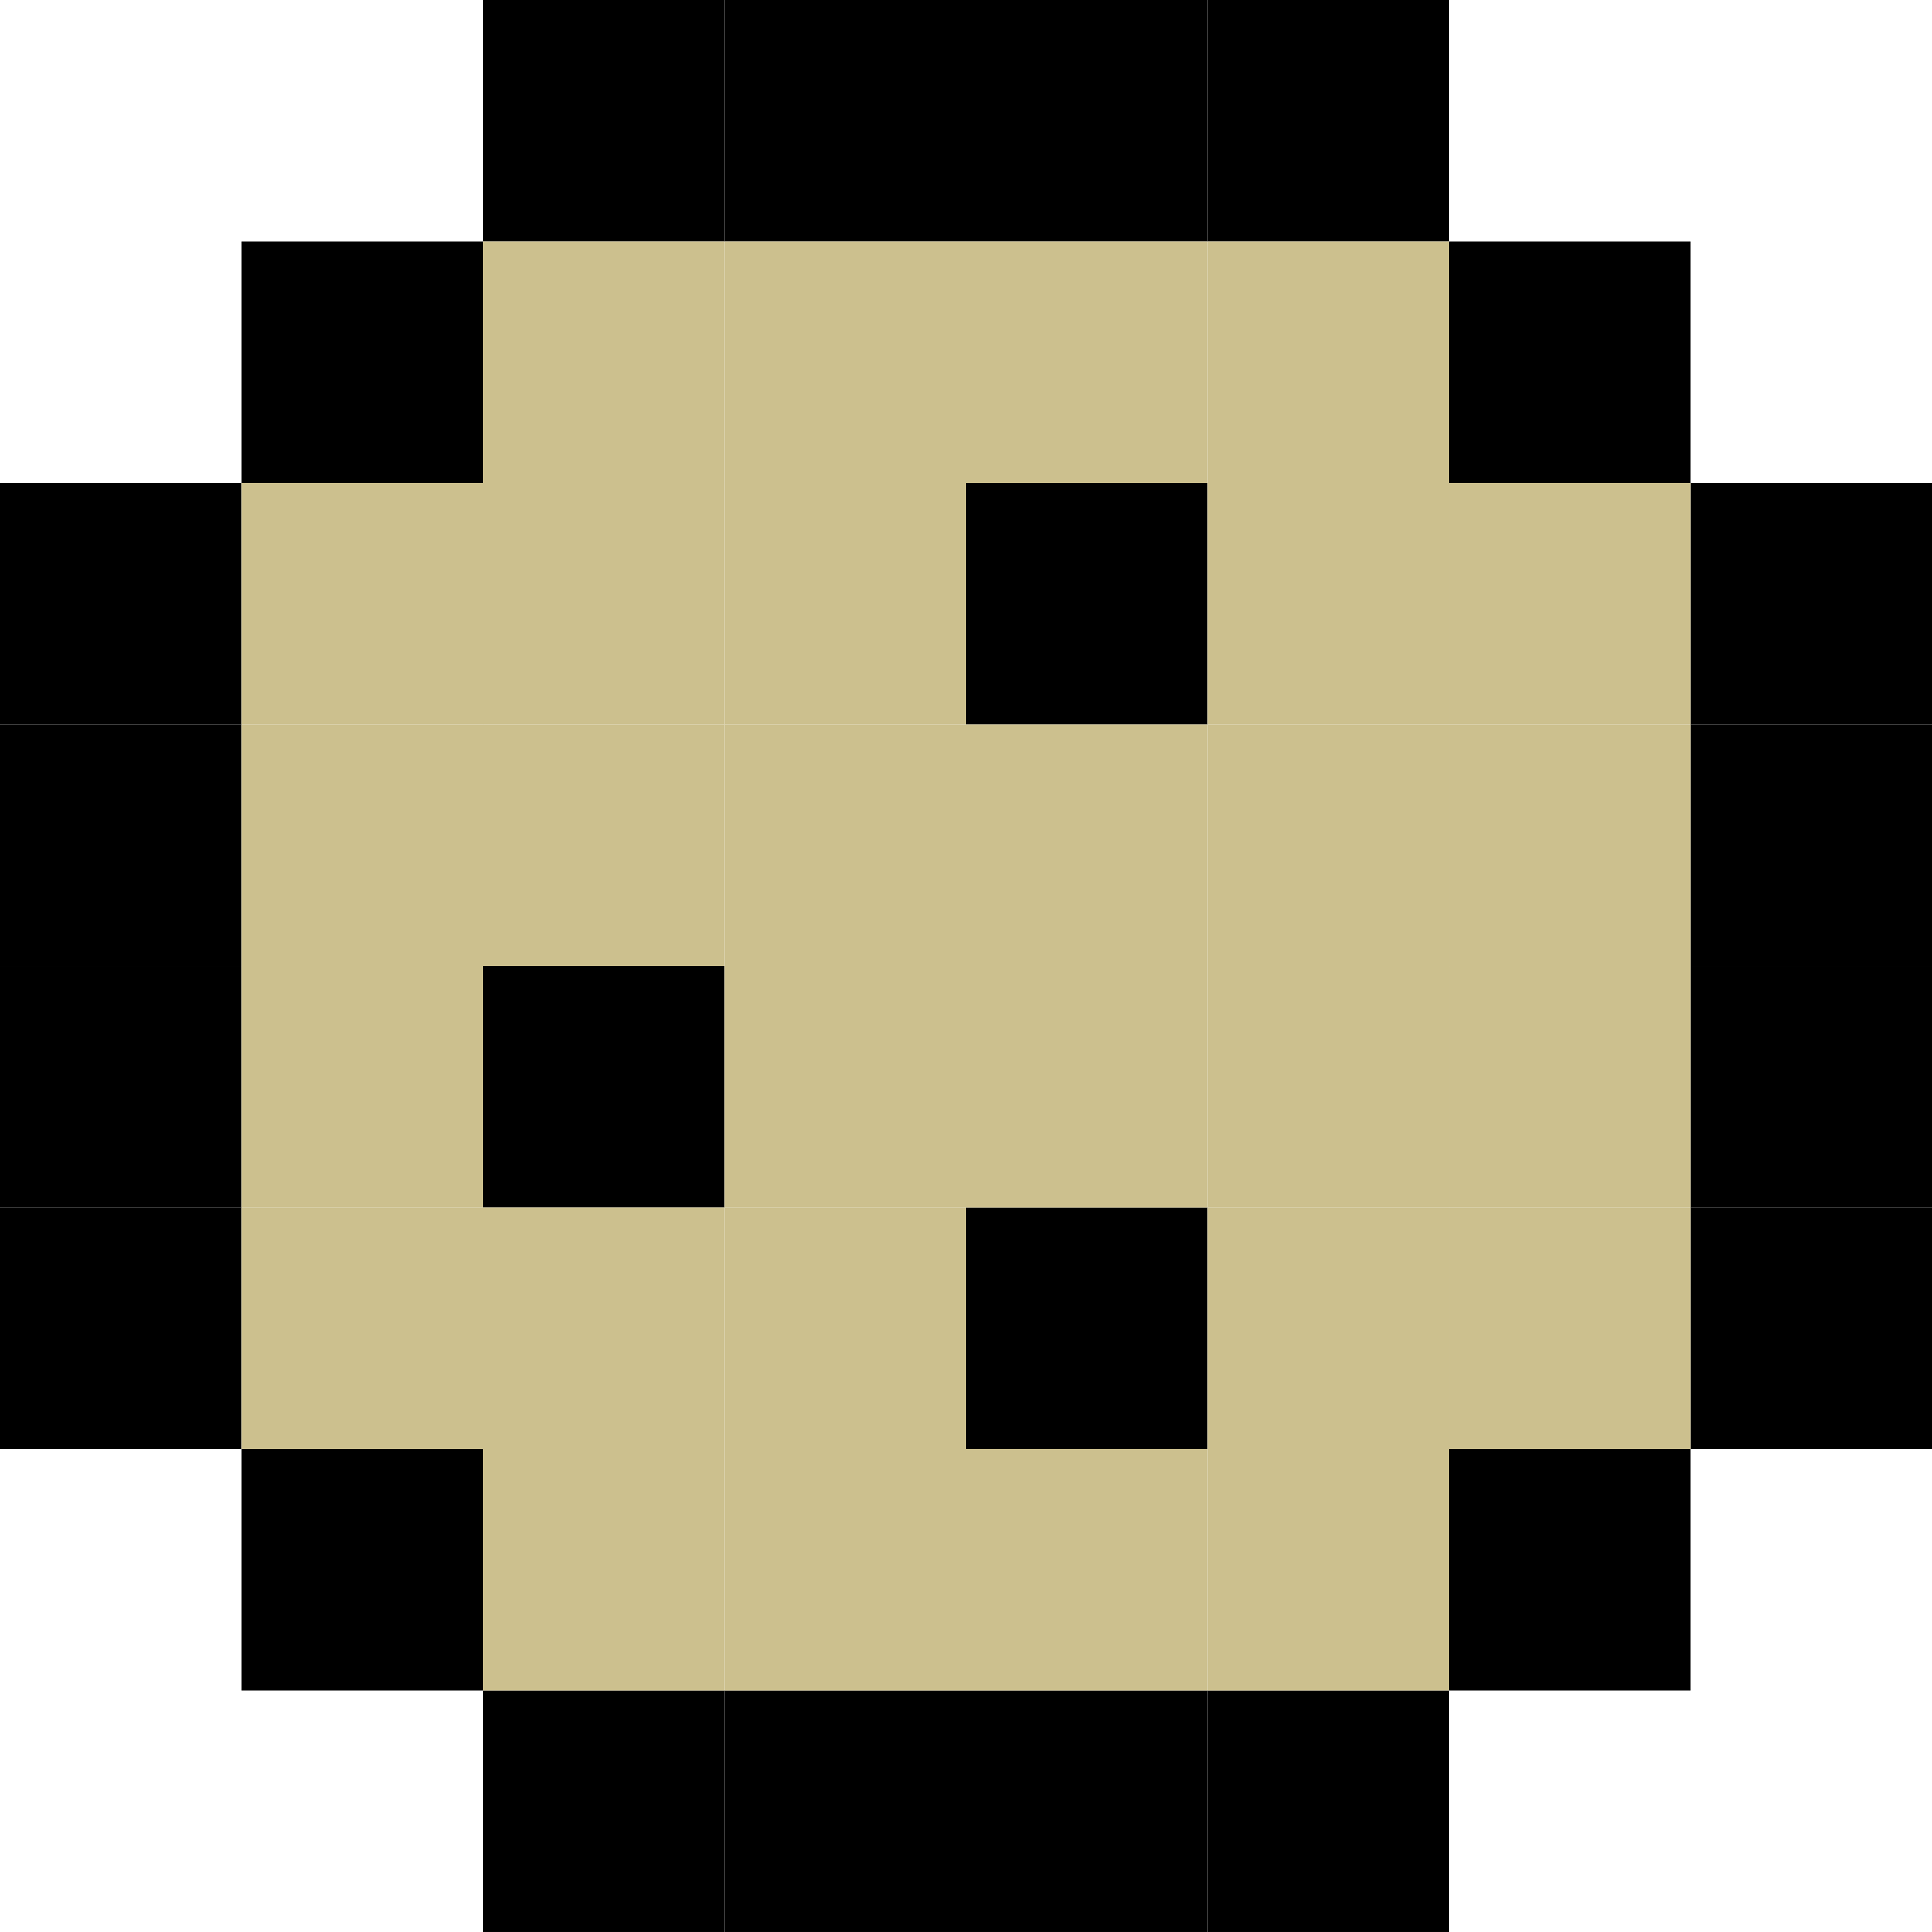
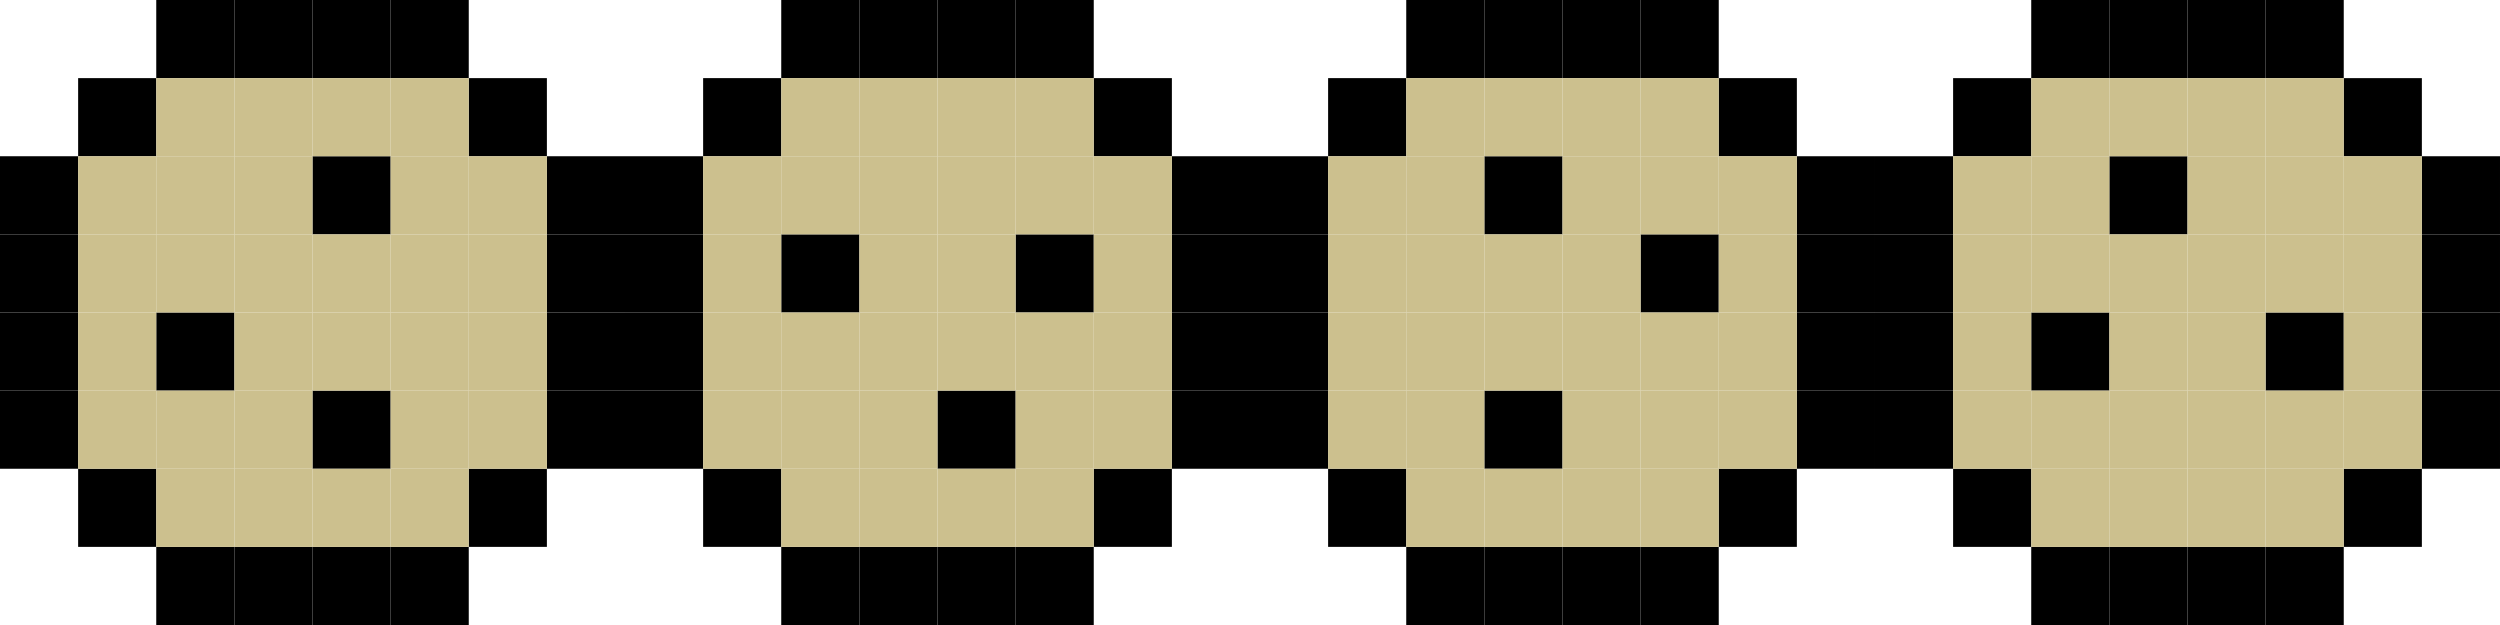
- <svg xmlns="http://www.w3.org/2000/svg" width="200" height="200" viewBox="0 0 52.917 52.917" version="1.1" id="svg8">
+ <svg xmlns="http://www.w3.org/2000/svg" width="800" height="200" viewBox="0 0 211.667 52.917" version="1.1" id="svg8">
  <defs id="defs2" />
  <g id="layer1" transform="translate(0,-244.0833)">
-     <path style="stroke-width:0.265;fill:#000000;fill-opacity:1" d="m 39.688,250.698 h 6.615 v 6.615 H 39.688 Z" id="rect3682" />
-     <path style="stroke-width:0.265;fill:#000000;fill-opacity:1" d="m 33.073,244.083 h 6.615 v 6.615 h -6.615 z" id="rect3682-7" />
-     <path style="stroke-width:0.265;fill:#000000;fill-opacity:1" d="m 26.458,244.083 h 6.615 v 6.615 h -6.615 z" id="rect3682-5" />
-     <path style="stroke-width:0.265;fill:#000000;fill-opacity:1" d="m 19.844,244.083 h 6.615 v 6.615 H 19.844 Z" id="rect3682-9" />
-     <path style="stroke-width:0.265;fill:#000000;fill-opacity:1" d="m 13.229,244.083 h 6.615 v 6.615 h -6.615 z" id="rect3682-77" />
-     <path style="stroke-width:0.265;fill:#000000;fill-opacity:1" d="m 6.615,250.698 h 6.615 v 6.615 H 6.615 Z" id="rect3682-2" />
-     <path style="stroke-width:0.265;fill:#000000;fill-opacity:1" d="M -3.9999992e-7,257.312 H 6.615 v 6.615 H -3.9999992e-7 Z" id="rect3682-3" />
-     <path style="stroke-width:0.265;fill:#000000;fill-opacity:1" d="M -4.0000006e-7,263.927 H 6.615 v 6.615 H -4.0000006e-7 Z" id="rect3682-8" />
-     <path style="stroke-width:0.265;fill:#000000;fill-opacity:1" d="M -3.9999958e-7,270.542 H 6.615 v 6.615 H -3.9999958e-7 Z" id="rect3682-1" />
-     <path style="stroke-width:0.265;fill:#000000;fill-opacity:1" d="M -4.0000006e-7,277.156 H 6.615 v 6.615 H -4.0000006e-7 Z" id="rect3682-4" />
-     <path style="stroke-width:0.265;fill:#000000;fill-opacity:1" d="m 6.615,283.771 h 6.615 v 6.615 H 6.615 Z" id="rect3682-93" />
-     <path style="stroke-width:0.265;fill:#000000;fill-opacity:1" d="m 13.229,290.385 h 6.615 v 6.615 h -6.615 z" id="rect3682-17" />
-     <path style="stroke-width:0.265;fill:#000000;fill-opacity:1" d="m 19.844,290.385 h 6.615 v 6.615 H 19.844 Z" id="rect3682-83" />
-     <path style="stroke-width:0.265;fill:#000000;fill-opacity:1" d="m 26.458,290.385 h 6.615 v 6.615 h -6.615 z" id="rect3682-52" />
-     <path style="stroke-width:0.265;fill:#000000;fill-opacity:1" d="m 33.073,290.385 h 6.615 v 6.615 h -6.615 z" id="rect3682-50" />
-     <path style="stroke-width:0.265;fill:#000000;fill-opacity:1" d="m 39.688,283.771 h 6.615 v 6.615 H 39.688 Z" id="rect3682-89" />
-     <path style="stroke-width:0.265;fill:#000000;fill-opacity:1" d="m 46.302,277.156 h 6.615 v 6.615 h -6.615 z" id="rect3682-84" />
-     <path style="stroke-width:0.265;fill:#000000;fill-opacity:1" d="m 46.302,270.542 h 6.615 v 6.615 h -6.615 z" id="rect3682-79" />
-     <path style="stroke-width:0.265;fill:#000000;fill-opacity:1" d="m 46.302,263.927 h 6.615 v 6.615 h -6.615 z" id="rect3682-88" />
-     <path style="stroke-width:0.265;fill:#000000;fill-opacity:1" d="m 46.302,257.312 h 6.615 v 6.615 h -6.615 z" id="rect3682-170" />
-     <path style="stroke-width:0.265;fill:#000000;fill-opacity:1" d="m 26.458,257.312 h 6.615 v 6.615 h -6.615 z" id="rect3682-47" />
-     <path style="stroke-width:0.265;fill:#000000;fill-opacity:1" d="m 13.229,270.542 h 6.615 v 6.615 h -6.615 z" id="rect3682-45" />
-     <path style="stroke-width:0.265;fill:#000000;fill-opacity:1" d="m 26.458,277.156 h 6.615 v 6.615 h -6.615 z" id="rect3682-15" />
-     <path style="stroke-width:0.265;fill:#ccc08e;fill-opacity:1" d="m 26.458,270.542 h 6.615 v 6.615 h -6.615 z" id="rect3682-32" />
-     <path style="fill:#ccc08e;fill-opacity:1;stroke-width:0.265" d="M 33.073,270.542 H 39.688 v 6.615 h -6.615 z" id="rect3682-32-8" />
-     <path style="fill:#ccc08e;fill-opacity:1;stroke-width:0.265" d="m 39.688,270.542 h 6.615 v 6.615 H 39.688 Z" id="rect3682-32-7" />
-     <path style="fill:#ccc08e;fill-opacity:1;stroke-width:0.265" d="m 39.688,277.156 h 6.615 v 6.615 H 39.688 Z" id="rect3682-32-2" />
-     <path style="fill:#ccc08e;fill-opacity:1;stroke-width:0.265" d="M 33.073,277.156 H 39.688 v 6.615 h -6.615 z" id="rect3682-32-9" />
-     <path style="fill:#ccc08e;fill-opacity:1;stroke-width:0.265" d="M 33.073,283.771 H 39.688 v 6.615 h -6.615 z" id="rect3682-32-3" />
-     <path style="fill:#ccc08e;fill-opacity:1;stroke-width:0.265" d="m 26.458,283.771 h 6.615 v 6.615 h -6.615 z" id="rect3682-32-4" />
-     <path style="fill:#ccc08e;fill-opacity:1;stroke-width:0.265" d="m 19.844,283.771 h 6.615 v 6.615 H 19.844 Z" id="rect3682-32-97" />
-     <path style="fill:#ccc08e;fill-opacity:1;stroke-width:0.265" d="m 13.229,283.771 h 6.615 v 6.615 h -6.615 z" id="rect3682-32-0" />
-     <path style="fill:#ccc08e;fill-opacity:1;stroke-width:0.265" d="m 13.229,277.156 h 6.615 v 6.615 h -6.615 z" id="rect3682-32-6" />
-     <path style="fill:#ccc08e;fill-opacity:1;stroke-width:0.265" d="m 19.844,277.156 h 6.615 v 6.615 H 19.844 Z" id="rect3682-32-06" />
-     <path style="fill:#ccc08e;fill-opacity:1;stroke-width:0.265" d="m 6.615,277.156 h 6.615 v 6.615 H 6.615 Z" id="rect3682-32-70" />
-     <path style="fill:#ccc08e;fill-opacity:1;stroke-width:0.265" d="m 6.615,270.542 h 6.615 v 6.615 H 6.615 Z" id="rect3682-32-05" />
-     <path style="fill:#ccc08e;fill-opacity:1;stroke-width:0.265" d="m 6.615,263.927 h 6.615 v 6.615 H 6.615 Z" id="rect3682-32-1" />
-     <path style="fill:#ccc08e;fill-opacity:1;stroke-width:0.265" d="m 6.615,257.312 h 6.615 v 6.615 H 6.615 Z" id="rect3682-32-39" />
-     <path style="fill:#ccc08e;fill-opacity:1;stroke-width:0.265" d="m 13.229,250.698 h 6.615 v 6.615 h -6.615 z" id="rect3682-32-5" />
-     <path style="fill:#ccc08e;fill-opacity:1;stroke-width:0.265" d="m 13.229,257.312 h 6.615 v 6.615 h -6.615 z" id="rect3682-32-41" />
-     <path style="fill:#ccc08e;fill-opacity:1;stroke-width:0.265" d="m 13.229,263.927 h 6.615 v 6.615 h -6.615 z" id="rect3682-32-62" />
-     <path style="fill:#ccc08e;fill-opacity:1;stroke-width:0.265" d="m 19.844,270.542 h 6.615 v 6.615 H 19.844 Z" id="rect3682-32-60" />
-     <path style="fill:#ccc08e;fill-opacity:1;stroke-width:0.265" d="m 19.844,263.927 h 6.615 v 6.615 H 19.844 Z" id="rect3682-32-80" />
-     <path style="fill:#ccc08e;fill-opacity:1;stroke-width:0.265" d="m 19.844,257.312 h 6.615 v 6.615 H 19.844 Z" id="rect3682-32-979" />
-     <path style="fill:#ccc08e;fill-opacity:1;stroke-width:0.265" d="m 19.844,250.698 h 6.615 v 6.615 H 19.844 Z" id="rect3682-32-02" />
-     <path style="fill:#ccc08e;fill-opacity:1;stroke-width:0.265" d="m 26.458,250.698 h 6.615 v 6.615 h -6.615 z" id="rect3682-32-98" />
-     <path style="fill:#ccc08e;fill-opacity:1;stroke-width:0.265" d="M 33.073,250.698 H 39.688 v 6.615 h -6.615 z" id="rect3682-32-50" />
-     <path style="fill:#ccc08e;fill-opacity:1;stroke-width:0.265" d="M 33.073,257.312 H 39.688 v 6.615 h -6.615 z" id="rect3682-32-36" />
-     <path style="fill:#ccc08e;fill-opacity:1;stroke-width:0.265" d="m 26.458,263.927 h 6.615 v 6.615 h -6.615 z" id="rect3682-32-58" />
-     <path style="fill:#ccc08e;fill-opacity:1;stroke-width:0.265" d="M 33.073,263.927 H 39.688 v 6.615 h -6.615 z" id="rect3682-32-68" />
-     <path style="fill:#ccc08e;fill-opacity:1;stroke-width:0.265" d="m 39.688,263.927 h 6.615 v 6.615 H 39.688 Z" id="rect3682-32-04" />
-     <path style="fill:#ccc08e;fill-opacity:1;stroke-width:0.265" d="m 39.688,257.312 h 6.615 v 6.615 H 39.688 Z" id="rect3682-32-84" />
+     <g id="g4587">
+       <path id="rect3682" d="m 39.688,250.698 h 6.615 v 6.615 H 39.688 Z" style="fill:#000000;fill-opacity:1;stroke:none;stroke-width:0.265;stroke-opacity:1" />
+       <path id="rect3682-7" d="m 33.073,244.083 h 6.615 v 6.615 h -6.615 z" style="fill:#000000;fill-opacity:1;stroke:none;stroke-width:0.265;stroke-opacity:1" />
+       <path id="rect3682-5" d="m 26.458,244.083 h 6.615 v 6.615 h -6.615 z" style="fill:#000000;fill-opacity:1;stroke:none;stroke-width:0.265;stroke-opacity:1" />
+       <path id="rect3682-9" d="m 19.844,244.083 h 6.615 v 6.615 H 19.844 Z" style="fill:#000000;fill-opacity:1;stroke:none;stroke-width:0.265;stroke-opacity:1" />
+       <path id="rect3682-77" d="m 13.229,244.083 h 6.615 v 6.615 h -6.615 z" style="fill:#000000;fill-opacity:1;stroke:none;stroke-width:0.265;stroke-opacity:1" />
+       <path id="rect3682-2" d="m 6.615,250.698 h 6.615 v 6.615 H 6.615 Z" style="fill:#000000;fill-opacity:1;stroke:none;stroke-width:0.265;stroke-opacity:1" />
+       <path id="rect3682-3" d="M -3.9999992e-7,257.312 H 6.615 v 6.615 H -3.9999992e-7 Z" style="fill:#000000;fill-opacity:1;stroke:none;stroke-width:0.265;stroke-opacity:1" />
+       <path id="rect3682-8" d="M -4.0000006e-7,263.927 H 6.615 v 6.615 H -4.0000006e-7 Z" style="fill:#000000;fill-opacity:1;stroke:none;stroke-width:0.265;stroke-opacity:1" />
+       <path id="rect3682-1" d="M -3.9999958e-7,270.542 H 6.615 v 6.615 H -3.9999958e-7 Z" style="fill:#000000;fill-opacity:1;stroke:none;stroke-width:0.265;stroke-opacity:1" />
+       <path id="rect3682-4" d="M -4.0000006e-7,277.156 H 6.615 v 6.615 H -4.0000006e-7 Z" style="fill:#000000;fill-opacity:1;stroke:none;stroke-width:0.265;stroke-opacity:1" />
+       <path id="rect3682-93" d="m 6.615,283.771 h 6.615 v 6.615 H 6.615 Z" style="fill:#000000;fill-opacity:1;stroke:none;stroke-width:0.265;stroke-opacity:1" />
+       <path id="rect3682-17" d="m 13.229,290.385 h 6.615 v 6.615 h -6.615 z" style="fill:#000000;fill-opacity:1;stroke:none;stroke-width:0.265;stroke-opacity:1" />
+       <path id="rect3682-83" d="m 19.844,290.385 h 6.615 v 6.615 H 19.844 Z" style="fill:#000000;fill-opacity:1;stroke:none;stroke-width:0.265;stroke-opacity:1" />
+       <path id="rect3682-52" d="m 26.458,290.385 h 6.615 v 6.615 h -6.615 z" style="fill:#000000;fill-opacity:1;stroke:none;stroke-width:0.265;stroke-opacity:1" />
+       <path id="rect3682-50" d="m 33.073,290.385 h 6.615 v 6.615 h -6.615 z" style="fill:#000000;fill-opacity:1;stroke:none;stroke-width:0.265;stroke-opacity:1" />
+       <path id="rect3682-89" d="m 39.688,283.771 h 6.615 v 6.615 H 39.688 Z" style="fill:#000000;fill-opacity:1;stroke:none;stroke-width:0.265;stroke-opacity:1" />
+       <path id="rect3682-84" d="m 46.302,277.156 h 6.615 v 6.615 h -6.615 z" style="fill:#000000;fill-opacity:1;stroke:none;stroke-width:0.265;stroke-opacity:1" />
+       <path id="rect3682-79" d="m 46.302,270.542 h 6.615 v 6.615 h -6.615 z" style="fill:#000000;fill-opacity:1;stroke:none;stroke-width:0.265;stroke-opacity:1" />
+       <path id="rect3682-88" d="m 46.302,263.927 h 6.615 v 6.615 h -6.615 z" style="fill:#000000;fill-opacity:1;stroke:none;stroke-width:0.265;stroke-opacity:1" />
+       <path id="rect3682-170" d="m 46.302,257.312 h 6.615 v 6.615 h -6.615 z" style="fill:#000000;fill-opacity:1;stroke:none;stroke-width:0.265;stroke-opacity:1" />
+       <path id="rect3682-47" d="m 26.458,257.312 h 6.615 v 6.615 h -6.615 z" style="fill:#000000;fill-opacity:1;stroke:none;stroke-width:0.265;stroke-opacity:1" />
+       <path id="rect3682-45" d="m 13.229,270.542 h 6.615 v 6.615 h -6.615 z" style="fill:#000000;fill-opacity:1;stroke:none;stroke-width:0.265;stroke-opacity:1" />
+       <path id="rect3682-15" d="m 26.458,277.156 h 6.615 v 6.615 h -6.615 z" style="fill:#000000;fill-opacity:1;stroke:none;stroke-width:0.265;stroke-opacity:1" />
+       <path id="rect3682-32" d="m 26.458,270.542 h 6.615 v 6.615 h -6.615 z" style="fill:#ccc08e;fill-opacity:1;stroke:none;stroke-width:0.265;stroke-opacity:1" />
+       <path id="rect3682-32-8" d="M 33.073,270.542 H 39.688 v 6.615 h -6.615 z" style="fill:#ccc08e;fill-opacity:1;stroke:none;stroke-width:0.265;stroke-opacity:1" />
+       <path id="rect3682-32-7" d="m 39.688,270.542 h 6.615 v 6.615 H 39.688 Z" style="fill:#ccc08e;fill-opacity:1;stroke:none;stroke-width:0.265;stroke-opacity:1" />
+       <path id="rect3682-32-2" d="m 39.688,277.156 h 6.615 v 6.615 H 39.688 Z" style="fill:#ccc08e;fill-opacity:1;stroke:none;stroke-width:0.265;stroke-opacity:1" />
+       <path id="rect3682-32-9" d="M 33.073,277.156 H 39.688 v 6.615 h -6.615 z" style="fill:#ccc08e;fill-opacity:1;stroke:none;stroke-width:0.265;stroke-opacity:1" />
+       <path id="rect3682-32-3" d="M 33.073,283.771 H 39.688 v 6.615 h -6.615 z" style="fill:#ccc08e;fill-opacity:1;stroke:none;stroke-width:0.265;stroke-opacity:1" />
+       <path id="rect3682-32-4" d="m 26.458,283.771 h 6.615 v 6.615 h -6.615 z" style="fill:#ccc08e;fill-opacity:1;stroke:none;stroke-width:0.265;stroke-opacity:1" />
+       <path id="rect3682-32-97" d="m 19.844,283.771 h 6.615 v 6.615 H 19.844 Z" style="fill:#ccc08e;fill-opacity:1;stroke:none;stroke-width:0.265;stroke-opacity:1" />
+       <path id="rect3682-32-0" d="m 13.229,283.771 h 6.615 v 6.615 h -6.615 z" style="fill:#ccc08e;fill-opacity:1;stroke:none;stroke-width:0.265;stroke-opacity:1" />
+       <path id="rect3682-32-6" d="m 13.229,277.156 h 6.615 v 6.615 h -6.615 z" style="fill:#ccc08e;fill-opacity:1;stroke:none;stroke-width:0.265;stroke-opacity:1" />
+       <path id="rect3682-32-06" d="m 19.844,277.156 h 6.615 v 6.615 H 19.844 Z" style="fill:#ccc08e;fill-opacity:1;stroke:none;stroke-width:0.265;stroke-opacity:1" />
+       <path id="rect3682-32-70" d="m 6.615,277.156 h 6.615 v 6.615 H 6.615 Z" style="fill:#ccc08e;fill-opacity:1;stroke:none;stroke-width:0.265;stroke-opacity:1" />
+       <path id="rect3682-32-05" d="m 6.615,270.542 h 6.615 v 6.615 H 6.615 Z" style="fill:#ccc08e;fill-opacity:1;stroke:none;stroke-width:0.265;stroke-opacity:1" />
+       <path id="rect3682-32-1" d="m 6.615,263.927 h 6.615 v 6.615 H 6.615 Z" style="fill:#ccc08e;fill-opacity:1;stroke:none;stroke-width:0.265;stroke-opacity:1" />
+       <path id="rect3682-32-39" d="m 6.615,257.312 h 6.615 v 6.615 H 6.615 Z" style="fill:#ccc08e;fill-opacity:1;stroke:none;stroke-width:0.265;stroke-opacity:1" />
+       <path id="rect3682-32-5" d="m 13.229,250.698 h 6.615 v 6.615 h -6.615 z" style="fill:#ccc08e;fill-opacity:1;stroke:none;stroke-width:0.265;stroke-opacity:1" />
+       <path id="rect3682-32-41" d="m 13.229,257.312 h 6.615 v 6.615 h -6.615 z" style="fill:#ccc08e;fill-opacity:1;stroke:none;stroke-width:0.265;stroke-opacity:1" />
+       <path id="rect3682-32-62" d="m 13.229,263.927 h 6.615 v 6.615 h -6.615 z" style="fill:#ccc08e;fill-opacity:1;stroke:none;stroke-width:0.265;stroke-opacity:1" />
+       <path id="rect3682-32-60" d="m 19.844,270.542 h 6.615 v 6.615 H 19.844 Z" style="fill:#ccc08e;fill-opacity:1;stroke:none;stroke-width:0.265;stroke-opacity:1" />
+       <path id="rect3682-32-80" d="m 19.844,263.927 h 6.615 v 6.615 H 19.844 Z" style="fill:#ccc08e;fill-opacity:1;stroke:none;stroke-width:0.265;stroke-opacity:1" />
+       <path id="rect3682-32-979" d="m 19.844,257.312 h 6.615 v 6.615 H 19.844 Z" style="fill:#ccc08e;fill-opacity:1;stroke:none;stroke-width:0.265;stroke-opacity:1" />
+       <path id="rect3682-32-02" d="m 19.844,250.698 h 6.615 v 6.615 H 19.844 Z" style="fill:#ccc08e;fill-opacity:1;stroke:none;stroke-width:0.265;stroke-opacity:1" />
+       <path id="rect3682-32-98" d="m 26.458,250.698 h 6.615 v 6.615 h -6.615 z" style="fill:#ccc08e;fill-opacity:1;stroke:none;stroke-width:0.265;stroke-opacity:1" />
+       <path id="rect3682-32-50" d="M 33.073,250.698 H 39.688 v 6.615 h -6.615 z" style="fill:#ccc08e;fill-opacity:1;stroke:none;stroke-width:0.265;stroke-opacity:1" />
+       <path id="rect3682-32-36" d="M 33.073,257.312 H 39.688 v 6.615 h -6.615 z" style="fill:#ccc08e;fill-opacity:1;stroke:none;stroke-width:0.265;stroke-opacity:1" />
+       <path id="rect3682-32-58" d="m 26.458,263.927 h 6.615 v 6.615 h -6.615 z" style="fill:#ccc08e;fill-opacity:1;stroke:none;stroke-width:0.265;stroke-opacity:1" />
+       <path id="rect3682-32-68" d="M 33.073,263.927 H 39.688 v 6.615 h -6.615 z" style="fill:#ccc08e;fill-opacity:1;stroke:none;stroke-width:0.265;stroke-opacity:1" />
+       <path id="rect3682-32-04" d="m 39.688,263.927 h 6.615 v 6.615 H 39.688 Z" style="fill:#ccc08e;fill-opacity:1;stroke:none;stroke-width:0.265;stroke-opacity:1" />
+       <path id="rect3682-32-84" d="m 39.688,257.312 h 6.615 v 6.615 H 39.688 Z" style="fill:#ccc08e;fill-opacity:1;stroke:none;stroke-width:0.265;stroke-opacity:1" />
+     </g>
+     <g id="g4693" transform="rotate(-90,52.91667,244.0833)">
+       <path style="fill:#000000;fill-opacity:1;stroke:none;stroke-width:0.265;stroke-opacity:1" d="m 39.688,250.698 h 6.615 v 6.615 H 39.688 Z" id="path4589" />
+       <path style="fill:#000000;fill-opacity:1;stroke:none;stroke-width:0.265;stroke-opacity:1" d="m 33.073,244.083 h 6.615 v 6.615 h -6.615 z" id="path4591" />
+       <path style="fill:#000000;fill-opacity:1;stroke:none;stroke-width:0.265;stroke-opacity:1" d="m 26.458,244.083 h 6.615 v 6.615 h -6.615 z" id="path4593" />
+       <path style="fill:#000000;fill-opacity:1;stroke:none;stroke-width:0.265;stroke-opacity:1" d="m 19.844,244.083 h 6.615 v 6.615 H 19.844 Z" id="path4595" />
+       <path style="fill:#000000;fill-opacity:1;stroke:none;stroke-width:0.265;stroke-opacity:1" d="m 13.229,244.083 h 6.615 v 6.615 h -6.615 z" id="path4597" />
+       <path style="fill:#000000;fill-opacity:1;stroke:none;stroke-width:0.265;stroke-opacity:1" d="m 6.615,250.698 h 6.615 v 6.615 H 6.615 Z" id="path4599" />
+       <path style="fill:#000000;fill-opacity:1;stroke:none;stroke-width:0.265;stroke-opacity:1" d="M -3.9999992e-7,257.312 H 6.615 v 6.615 H -3.9999992e-7 Z" id="path4601" />
+       <path style="fill:#000000;fill-opacity:1;stroke:none;stroke-width:0.265;stroke-opacity:1" d="M -4.0000006e-7,263.927 H 6.615 v 6.615 H -4.0000006e-7 Z" id="path4603" />
+       <path style="fill:#000000;fill-opacity:1;stroke:none;stroke-width:0.265;stroke-opacity:1" d="M -3.9999958e-7,270.542 H 6.615 v 6.615 H -3.9999958e-7 Z" id="path4605" />
+       <path style="fill:#000000;fill-opacity:1;stroke:none;stroke-width:0.265;stroke-opacity:1" d="M -4.0000006e-7,277.156 H 6.615 v 6.615 H -4.0000006e-7 Z" id="path4607" />
+       <path style="fill:#000000;fill-opacity:1;stroke:none;stroke-width:0.265;stroke-opacity:1" d="m 6.615,283.771 h 6.615 v 6.615 H 6.615 Z" id="path4609" />
+       <path style="fill:#000000;fill-opacity:1;stroke:none;stroke-width:0.265;stroke-opacity:1" d="m 13.229,290.385 h 6.615 v 6.615 h -6.615 z" id="path4611" />
+       <path style="fill:#000000;fill-opacity:1;stroke:none;stroke-width:0.265;stroke-opacity:1" d="m 19.844,290.385 h 6.615 v 6.615 H 19.844 Z" id="path4613" />
+       <path style="fill:#000000;fill-opacity:1;stroke:none;stroke-width:0.265;stroke-opacity:1" d="m 26.458,290.385 h 6.615 v 6.615 h -6.615 z" id="path4615" />
+       <path style="fill:#000000;fill-opacity:1;stroke:none;stroke-width:0.265;stroke-opacity:1" d="m 33.073,290.385 h 6.615 v 6.615 h -6.615 z" id="path4617" />
+       <path style="fill:#000000;fill-opacity:1;stroke:none;stroke-width:0.265;stroke-opacity:1" d="m 39.688,283.771 h 6.615 v 6.615 H 39.688 Z" id="path4619" />
+       <path style="fill:#000000;fill-opacity:1;stroke:none;stroke-width:0.265;stroke-opacity:1" d="m 46.302,277.156 h 6.615 v 6.615 h -6.615 z" id="path4621" />
+       <path style="fill:#000000;fill-opacity:1;stroke:none;stroke-width:0.265;stroke-opacity:1" d="m 46.302,270.542 h 6.615 v 6.615 h -6.615 z" id="path4623" />
+       <path style="fill:#000000;fill-opacity:1;stroke:none;stroke-width:0.265;stroke-opacity:1" d="m 46.302,263.927 h 6.615 v 6.615 h -6.615 z" id="path4625" />
+       <path style="fill:#000000;fill-opacity:1;stroke:none;stroke-width:0.265;stroke-opacity:1" d="m 46.302,257.312 h 6.615 v 6.615 h -6.615 z" id="path4627" />
+       <path style="fill:#000000;fill-opacity:1;stroke:none;stroke-width:0.265;stroke-opacity:1" d="m 26.458,257.312 h 6.615 v 6.615 h -6.615 z" id="path4629" />
+       <path style="fill:#000000;fill-opacity:1;stroke:none;stroke-width:0.265;stroke-opacity:1" d="m 13.229,270.542 h 6.615 v 6.615 h -6.615 z" id="path4631" />
+       <path style="fill:#000000;fill-opacity:1;stroke:none;stroke-width:0.265;stroke-opacity:1" d="m 26.458,277.156 h 6.615 v 6.615 h -6.615 z" id="path4633" />
+       <path style="fill:#ccc08e;fill-opacity:1;stroke:none;stroke-width:0.265;stroke-opacity:1" d="m 26.458,270.542 h 6.615 v 6.615 h -6.615 z" id="path4635" />
+       <path style="fill:#ccc08e;fill-opacity:1;stroke:none;stroke-width:0.265;stroke-opacity:1" d="M 33.073,270.542 H 39.688 v 6.615 h -6.615 z" id="path4637" />
+       <path style="fill:#ccc08e;fill-opacity:1;stroke:none;stroke-width:0.265;stroke-opacity:1" d="m 39.688,270.542 h 6.615 v 6.615 H 39.688 Z" id="path4639" />
+       <path style="fill:#ccc08e;fill-opacity:1;stroke:none;stroke-width:0.265;stroke-opacity:1" d="m 39.688,277.156 h 6.615 v 6.615 H 39.688 Z" id="path4641" />
+       <path style="fill:#ccc08e;fill-opacity:1;stroke:none;stroke-width:0.265;stroke-opacity:1" d="M 33.073,277.156 H 39.688 v 6.615 h -6.615 z" id="path4643" />
+       <path style="fill:#ccc08e;fill-opacity:1;stroke:none;stroke-width:0.265;stroke-opacity:1" d="M 33.073,283.771 H 39.688 v 6.615 h -6.615 z" id="path4645" />
+       <path style="fill:#ccc08e;fill-opacity:1;stroke:none;stroke-width:0.265;stroke-opacity:1" d="m 26.458,283.771 h 6.615 v 6.615 h -6.615 z" id="path4647" />
+       <path style="fill:#ccc08e;fill-opacity:1;stroke:none;stroke-width:0.265;stroke-opacity:1" d="m 19.844,283.771 h 6.615 v 6.615 H 19.844 Z" id="path4649" />
+       <path style="fill:#ccc08e;fill-opacity:1;stroke:none;stroke-width:0.265;stroke-opacity:1" d="m 13.229,283.771 h 6.615 v 6.615 h -6.615 z" id="path4651" />
+       <path style="fill:#ccc08e;fill-opacity:1;stroke:none;stroke-width:0.265;stroke-opacity:1" d="m 13.229,277.156 h 6.615 v 6.615 h -6.615 z" id="path4653" />
+       <path style="fill:#ccc08e;fill-opacity:1;stroke:none;stroke-width:0.265;stroke-opacity:1" d="m 19.844,277.156 h 6.615 v 6.615 H 19.844 Z" id="path4655" />
+       <path style="fill:#ccc08e;fill-opacity:1;stroke:none;stroke-width:0.265;stroke-opacity:1" d="m 6.615,277.156 h 6.615 v 6.615 H 6.615 Z" id="path4657" />
+       <path style="fill:#ccc08e;fill-opacity:1;stroke:none;stroke-width:0.265;stroke-opacity:1" d="m 6.615,270.542 h 6.615 v 6.615 H 6.615 Z" id="path4659" />
+       <path style="fill:#ccc08e;fill-opacity:1;stroke:none;stroke-width:0.265;stroke-opacity:1" d="m 6.615,263.927 h 6.615 v 6.615 H 6.615 Z" id="path4661" />
+       <path style="fill:#ccc08e;fill-opacity:1;stroke:none;stroke-width:0.265;stroke-opacity:1" d="m 6.615,257.312 h 6.615 v 6.615 H 6.615 Z" id="path4663" />
+       <path style="fill:#ccc08e;fill-opacity:1;stroke:none;stroke-width:0.265;stroke-opacity:1" d="m 13.229,250.698 h 6.615 v 6.615 h -6.615 z" id="path4665" />
+       <path style="fill:#ccc08e;fill-opacity:1;stroke:none;stroke-width:0.265;stroke-opacity:1" d="m 13.229,257.312 h 6.615 v 6.615 h -6.615 z" id="path4667" />
+       <path style="fill:#ccc08e;fill-opacity:1;stroke:none;stroke-width:0.265;stroke-opacity:1" d="m 13.229,263.927 h 6.615 v 6.615 h -6.615 z" id="path4669" />
+       <path style="fill:#ccc08e;fill-opacity:1;stroke:none;stroke-width:0.265;stroke-opacity:1" d="m 19.844,270.542 h 6.615 v 6.615 H 19.844 Z" id="path4671" />
+       <path style="fill:#ccc08e;fill-opacity:1;stroke:none;stroke-width:0.265;stroke-opacity:1" d="m 19.844,263.927 h 6.615 v 6.615 H 19.844 Z" id="path4673" />
+       <path style="fill:#ccc08e;fill-opacity:1;stroke:none;stroke-width:0.265;stroke-opacity:1" d="m 19.844,257.312 h 6.615 v 6.615 H 19.844 Z" id="path4675" />
+       <path style="fill:#ccc08e;fill-opacity:1;stroke:none;stroke-width:0.265;stroke-opacity:1" d="m 19.844,250.698 h 6.615 v 6.615 H 19.844 Z" id="path4677" />
+       <path style="fill:#ccc08e;fill-opacity:1;stroke:none;stroke-width:0.265;stroke-opacity:1" d="m 26.458,250.698 h 6.615 v 6.615 h -6.615 z" id="path4679" />
+       <path style="fill:#ccc08e;fill-opacity:1;stroke:none;stroke-width:0.265;stroke-opacity:1" d="M 33.073,250.698 H 39.688 v 6.615 h -6.615 z" id="path4681" />
+       <path style="fill:#ccc08e;fill-opacity:1;stroke:none;stroke-width:0.265;stroke-opacity:1" d="M 33.073,257.312 H 39.688 v 6.615 h -6.615 z" id="path4683" />
+       <path style="fill:#ccc08e;fill-opacity:1;stroke:none;stroke-width:0.265;stroke-opacity:1" d="m 26.458,263.927 h 6.615 v 6.615 h -6.615 z" id="path4685" />
+       <path style="fill:#ccc08e;fill-opacity:1;stroke:none;stroke-width:0.265;stroke-opacity:1" d="M 33.073,263.927 H 39.688 v 6.615 h -6.615 z" id="path4687" />
+       <path style="fill:#ccc08e;fill-opacity:1;stroke:none;stroke-width:0.265;stroke-opacity:1" d="m 39.688,263.927 h 6.615 v 6.615 H 39.688 Z" id="path4689" />
+       <path style="fill:#ccc08e;fill-opacity:1;stroke:none;stroke-width:0.265;stroke-opacity:1" d="m 39.688,257.312 h 6.615 v 6.615 H 39.688 Z" id="path4691" />
+     </g>
+     <g transform="rotate(-180,79.375,270.5416)" id="g4799">
+       <path id="path4695" d="m 39.688,250.698 h 6.615 v 6.615 H 39.688 Z" style="fill:#000000;fill-opacity:1;stroke:none;stroke-width:0.265;stroke-opacity:1" />
+       <path id="path4697" d="m 33.073,244.083 h 6.615 v 6.615 h -6.615 z" style="fill:#000000;fill-opacity:1;stroke:none;stroke-width:0.265;stroke-opacity:1" />
+       <path id="path4699" d="m 26.458,244.083 h 6.615 v 6.615 h -6.615 z" style="fill:#000000;fill-opacity:1;stroke:none;stroke-width:0.265;stroke-opacity:1" />
+       <path id="path4701" d="m 19.844,244.083 h 6.615 v 6.615 H 19.844 Z" style="fill:#000000;fill-opacity:1;stroke:none;stroke-width:0.265;stroke-opacity:1" />
+       <path id="path4703" d="m 13.229,244.083 h 6.615 v 6.615 h -6.615 z" style="fill:#000000;fill-opacity:1;stroke:none;stroke-width:0.265;stroke-opacity:1" />
+       <path id="path4705" d="m 6.615,250.698 h 6.615 v 6.615 H 6.615 Z" style="fill:#000000;fill-opacity:1;stroke:none;stroke-width:0.265;stroke-opacity:1" />
+       <path id="path4707" d="M -3.9999992e-7,257.312 H 6.615 v 6.615 H -3.9999992e-7 Z" style="fill:#000000;fill-opacity:1;stroke:none;stroke-width:0.265;stroke-opacity:1" />
+       <path id="path4709" d="M -4.0000006e-7,263.927 H 6.615 v 6.615 H -4.0000006e-7 Z" style="fill:#000000;fill-opacity:1;stroke:none;stroke-width:0.265;stroke-opacity:1" />
+       <path id="path4711" d="M -3.9999958e-7,270.542 H 6.615 v 6.615 H -3.9999958e-7 Z" style="fill:#000000;fill-opacity:1;stroke:none;stroke-width:0.265;stroke-opacity:1" />
+       <path id="path4713" d="M -4.0000006e-7,277.156 H 6.615 v 6.615 H -4.0000006e-7 Z" style="fill:#000000;fill-opacity:1;stroke:none;stroke-width:0.265;stroke-opacity:1" />
+       <path id="path4715" d="m 6.615,283.771 h 6.615 v 6.615 H 6.615 Z" style="fill:#000000;fill-opacity:1;stroke:none;stroke-width:0.265;stroke-opacity:1" />
+       <path id="path4717" d="m 13.229,290.385 h 6.615 v 6.615 h -6.615 z" style="fill:#000000;fill-opacity:1;stroke:none;stroke-width:0.265;stroke-opacity:1" />
+       <path id="path4719" d="m 19.844,290.385 h 6.615 v 6.615 H 19.844 Z" style="fill:#000000;fill-opacity:1;stroke:none;stroke-width:0.265;stroke-opacity:1" />
+       <path id="path4721" d="m 26.458,290.385 h 6.615 v 6.615 h -6.615 z" style="fill:#000000;fill-opacity:1;stroke:none;stroke-width:0.265;stroke-opacity:1" />
+       <path id="path4723" d="m 33.073,290.385 h 6.615 v 6.615 h -6.615 z" style="fill:#000000;fill-opacity:1;stroke:none;stroke-width:0.265;stroke-opacity:1" />
+       <path id="path4725" d="m 39.688,283.771 h 6.615 v 6.615 H 39.688 Z" style="fill:#000000;fill-opacity:1;stroke:none;stroke-width:0.265;stroke-opacity:1" />
+       <path id="path4727" d="m 46.302,277.156 h 6.615 v 6.615 h -6.615 z" style="fill:#000000;fill-opacity:1;stroke:none;stroke-width:0.265;stroke-opacity:1" />
+       <path id="path4729" d="m 46.302,270.542 h 6.615 v 6.615 h -6.615 z" style="fill:#000000;fill-opacity:1;stroke:none;stroke-width:0.265;stroke-opacity:1" />
+       <path id="path4731" d="m 46.302,263.927 h 6.615 v 6.615 h -6.615 z" style="fill:#000000;fill-opacity:1;stroke:none;stroke-width:0.265;stroke-opacity:1" />
+       <path id="path4733" d="m 46.302,257.312 h 6.615 v 6.615 h -6.615 z" style="fill:#000000;fill-opacity:1;stroke:none;stroke-width:0.265;stroke-opacity:1" />
+       <path id="path4735" d="m 26.458,257.312 h 6.615 v 6.615 h -6.615 z" style="fill:#000000;fill-opacity:1;stroke:none;stroke-width:0.265;stroke-opacity:1" />
+       <path id="path4737" d="m 13.229,270.542 h 6.615 v 6.615 h -6.615 z" style="fill:#000000;fill-opacity:1;stroke:none;stroke-width:0.265;stroke-opacity:1" />
+       <path id="path4739" d="m 26.458,277.156 h 6.615 v 6.615 h -6.615 z" style="fill:#000000;fill-opacity:1;stroke:none;stroke-width:0.265;stroke-opacity:1" />
+       <path id="path4741" d="m 26.458,270.542 h 6.615 v 6.615 h -6.615 z" style="fill:#ccc08e;fill-opacity:1;stroke:none;stroke-width:0.265;stroke-opacity:1" />
+       <path id="path4743" d="M 33.073,270.542 H 39.688 v 6.615 h -6.615 z" style="fill:#ccc08e;fill-opacity:1;stroke:none;stroke-width:0.265;stroke-opacity:1" />
+       <path id="path4745" d="m 39.688,270.542 h 6.615 v 6.615 H 39.688 Z" style="fill:#ccc08e;fill-opacity:1;stroke:none;stroke-width:0.265;stroke-opacity:1" />
+       <path id="path4747" d="m 39.688,277.156 h 6.615 v 6.615 H 39.688 Z" style="fill:#ccc08e;fill-opacity:1;stroke:none;stroke-width:0.265;stroke-opacity:1" />
+       <path id="path4749" d="M 33.073,277.156 H 39.688 v 6.615 h -6.615 z" style="fill:#ccc08e;fill-opacity:1;stroke:none;stroke-width:0.265;stroke-opacity:1" />
+       <path id="path4751" d="M 33.073,283.771 H 39.688 v 6.615 h -6.615 z" style="fill:#ccc08e;fill-opacity:1;stroke:none;stroke-width:0.265;stroke-opacity:1" />
+       <path id="path4753" d="m 26.458,283.771 h 6.615 v 6.615 h -6.615 z" style="fill:#ccc08e;fill-opacity:1;stroke:none;stroke-width:0.265;stroke-opacity:1" />
+       <path id="path4755" d="m 19.844,283.771 h 6.615 v 6.615 H 19.844 Z" style="fill:#ccc08e;fill-opacity:1;stroke:none;stroke-width:0.265;stroke-opacity:1" />
+       <path id="path4757" d="m 13.229,283.771 h 6.615 v 6.615 h -6.615 z" style="fill:#ccc08e;fill-opacity:1;stroke:none;stroke-width:0.265;stroke-opacity:1" />
+       <path id="path4759" d="m 13.229,277.156 h 6.615 v 6.615 h -6.615 z" style="fill:#ccc08e;fill-opacity:1;stroke:none;stroke-width:0.265;stroke-opacity:1" />
+       <path id="path4761" d="m 19.844,277.156 h 6.615 v 6.615 H 19.844 Z" style="fill:#ccc08e;fill-opacity:1;stroke:none;stroke-width:0.265;stroke-opacity:1" />
+       <path id="path4763" d="m 6.615,277.156 h 6.615 v 6.615 H 6.615 Z" style="fill:#ccc08e;fill-opacity:1;stroke:none;stroke-width:0.265;stroke-opacity:1" />
+       <path id="path4765" d="m 6.615,270.542 h 6.615 v 6.615 H 6.615 Z" style="fill:#ccc08e;fill-opacity:1;stroke:none;stroke-width:0.265;stroke-opacity:1" />
+       <path id="path4767" d="m 6.615,263.927 h 6.615 v 6.615 H 6.615 Z" style="fill:#ccc08e;fill-opacity:1;stroke:none;stroke-width:0.265;stroke-opacity:1" />
+       <path id="path4769" d="m 6.615,257.312 h 6.615 v 6.615 H 6.615 Z" style="fill:#ccc08e;fill-opacity:1;stroke:none;stroke-width:0.265;stroke-opacity:1" />
+       <path id="path4771" d="m 13.229,250.698 h 6.615 v 6.615 h -6.615 z" style="fill:#ccc08e;fill-opacity:1;stroke:none;stroke-width:0.265;stroke-opacity:1" />
+       <path id="path4773" d="m 13.229,257.312 h 6.615 v 6.615 h -6.615 z" style="fill:#ccc08e;fill-opacity:1;stroke:none;stroke-width:0.265;stroke-opacity:1" />
+       <path id="path4775" d="m 13.229,263.927 h 6.615 v 6.615 h -6.615 z" style="fill:#ccc08e;fill-opacity:1;stroke:none;stroke-width:0.265;stroke-opacity:1" />
+       <path id="path4777" d="m 19.844,270.542 h 6.615 v 6.615 H 19.844 Z" style="fill:#ccc08e;fill-opacity:1;stroke:none;stroke-width:0.265;stroke-opacity:1" />
+       <path id="path4779" d="m 19.844,263.927 h 6.615 v 6.615 H 19.844 Z" style="fill:#ccc08e;fill-opacity:1;stroke:none;stroke-width:0.265;stroke-opacity:1" />
+       <path id="path4781" d="m 19.844,257.312 h 6.615 v 6.615 H 19.844 Z" style="fill:#ccc08e;fill-opacity:1;stroke:none;stroke-width:0.265;stroke-opacity:1" />
+       <path id="path4783" d="m 19.844,250.698 h 6.615 v 6.615 H 19.844 Z" style="fill:#ccc08e;fill-opacity:1;stroke:none;stroke-width:0.265;stroke-opacity:1" />
+       <path id="path4785" d="m 26.458,250.698 h 6.615 v 6.615 h -6.615 z" style="fill:#ccc08e;fill-opacity:1;stroke:none;stroke-width:0.265;stroke-opacity:1" />
+       <path id="path4787" d="M 33.073,250.698 H 39.688 v 6.615 h -6.615 z" style="fill:#ccc08e;fill-opacity:1;stroke:none;stroke-width:0.265;stroke-opacity:1" />
+       <path id="path4789" d="M 33.073,257.312 H 39.688 v 6.615 h -6.615 z" style="fill:#ccc08e;fill-opacity:1;stroke:none;stroke-width:0.265;stroke-opacity:1" />
+       <path id="path4791" d="m 26.458,263.927 h 6.615 v 6.615 h -6.615 z" style="fill:#ccc08e;fill-opacity:1;stroke:none;stroke-width:0.265;stroke-opacity:1" />
+       <path id="path4793" d="M 33.073,263.927 H 39.688 v 6.615 h -6.615 z" style="fill:#ccc08e;fill-opacity:1;stroke:none;stroke-width:0.265;stroke-opacity:1" />
+       <path id="path4795" d="m 39.688,263.927 h 6.615 v 6.615 H 39.688 Z" style="fill:#ccc08e;fill-opacity:1;stroke:none;stroke-width:0.265;stroke-opacity:1" />
+       <path id="path4797" d="m 39.688,257.312 h 6.615 v 6.615 H 39.688 Z" style="fill:#ccc08e;fill-opacity:1;stroke:none;stroke-width:0.265;stroke-opacity:1" />
+     </g>
+     <g id="g4905" transform="rotate(90,105.8333,349.9166)">
+       <path style="fill:#000000;fill-opacity:1;stroke:none;stroke-width:0.265;stroke-opacity:1" d="m 39.688,250.698 h 6.615 v 6.615 H 39.688 Z" id="path4801" />
+       <path style="fill:#000000;fill-opacity:1;stroke:none;stroke-width:0.265;stroke-opacity:1" d="m 33.073,244.083 h 6.615 v 6.615 h -6.615 z" id="path4803" />
+       <path style="fill:#000000;fill-opacity:1;stroke:none;stroke-width:0.265;stroke-opacity:1" d="m 26.458,244.083 h 6.615 v 6.615 h -6.615 z" id="path4805" />
+       <path style="fill:#000000;fill-opacity:1;stroke:none;stroke-width:0.265;stroke-opacity:1" d="m 19.844,244.083 h 6.615 v 6.615 H 19.844 Z" id="path4807" />
+       <path style="fill:#000000;fill-opacity:1;stroke:none;stroke-width:0.265;stroke-opacity:1" d="m 13.229,244.083 h 6.615 v 6.615 h -6.615 z" id="path4809" />
+       <path style="fill:#000000;fill-opacity:1;stroke:none;stroke-width:0.265;stroke-opacity:1" d="m 6.615,250.698 h 6.615 v 6.615 H 6.615 Z" id="path4811" />
+       <path style="fill:#000000;fill-opacity:1;stroke:none;stroke-width:0.265;stroke-opacity:1" d="M -3.9999992e-7,257.312 H 6.615 v 6.615 H -3.9999992e-7 Z" id="path4813" />
+       <path style="fill:#000000;fill-opacity:1;stroke:none;stroke-width:0.265;stroke-opacity:1" d="M -4.0000006e-7,263.927 H 6.615 v 6.615 H -4.0000006e-7 Z" id="path4815" />
+       <path style="fill:#000000;fill-opacity:1;stroke:none;stroke-width:0.265;stroke-opacity:1" d="M -3.9999958e-7,270.542 H 6.615 v 6.615 H -3.9999958e-7 Z" id="path4817" />
+       <path style="fill:#000000;fill-opacity:1;stroke:none;stroke-width:0.265;stroke-opacity:1" d="M -4.0000006e-7,277.156 H 6.615 v 6.615 H -4.0000006e-7 Z" id="path4819" />
+       <path style="fill:#000000;fill-opacity:1;stroke:none;stroke-width:0.265;stroke-opacity:1" d="m 6.615,283.771 h 6.615 v 6.615 H 6.615 Z" id="path4821" />
+       <path style="fill:#000000;fill-opacity:1;stroke:none;stroke-width:0.265;stroke-opacity:1" d="m 13.229,290.385 h 6.615 v 6.615 h -6.615 z" id="path4823" />
+       <path style="fill:#000000;fill-opacity:1;stroke:none;stroke-width:0.265;stroke-opacity:1" d="m 19.844,290.385 h 6.615 v 6.615 H 19.844 Z" id="path4825" />
+       <path style="fill:#000000;fill-opacity:1;stroke:none;stroke-width:0.265;stroke-opacity:1" d="m 26.458,290.385 h 6.615 v 6.615 h -6.615 z" id="path4827" />
+       <path style="fill:#000000;fill-opacity:1;stroke:none;stroke-width:0.265;stroke-opacity:1" d="m 33.073,290.385 h 6.615 v 6.615 h -6.615 z" id="path4829" />
+       <path style="fill:#000000;fill-opacity:1;stroke:none;stroke-width:0.265;stroke-opacity:1" d="m 39.688,283.771 h 6.615 v 6.615 H 39.688 Z" id="path4831" />
+       <path style="fill:#000000;fill-opacity:1;stroke:none;stroke-width:0.265;stroke-opacity:1" d="m 46.302,277.156 h 6.615 v 6.615 h -6.615 z" id="path4833" />
+       <path style="fill:#000000;fill-opacity:1;stroke:none;stroke-width:0.265;stroke-opacity:1" d="m 46.302,270.542 h 6.615 v 6.615 h -6.615 z" id="path4835" />
+       <path style="fill:#000000;fill-opacity:1;stroke:none;stroke-width:0.265;stroke-opacity:1" d="m 46.302,263.927 h 6.615 v 6.615 h -6.615 z" id="path4837" />
+       <path style="fill:#000000;fill-opacity:1;stroke:none;stroke-width:0.265;stroke-opacity:1" d="m 46.302,257.312 h 6.615 v 6.615 h -6.615 z" id="path4839" />
+       <path style="fill:#000000;fill-opacity:1;stroke:none;stroke-width:0.265;stroke-opacity:1" d="m 26.458,257.312 h 6.615 v 6.615 h -6.615 z" id="path4841" />
+       <path style="fill:#000000;fill-opacity:1;stroke:none;stroke-width:0.265;stroke-opacity:1" d="m 13.229,270.542 h 6.615 v 6.615 h -6.615 z" id="path4843" />
+       <path style="fill:#000000;fill-opacity:1;stroke:none;stroke-width:0.265;stroke-opacity:1" d="m 26.458,277.156 h 6.615 v 6.615 h -6.615 z" id="path4845" />
+       <path style="fill:#ccc08e;fill-opacity:1;stroke:none;stroke-width:0.265;stroke-opacity:1" d="m 26.458,270.542 h 6.615 v 6.615 h -6.615 z" id="path4847" />
+       <path style="fill:#ccc08e;fill-opacity:1;stroke:none;stroke-width:0.265;stroke-opacity:1" d="M 33.073,270.542 H 39.688 v 6.615 h -6.615 z" id="path4849" />
+       <path style="fill:#ccc08e;fill-opacity:1;stroke:none;stroke-width:0.265;stroke-opacity:1" d="m 39.688,270.542 h 6.615 v 6.615 H 39.688 Z" id="path4851" />
+       <path style="fill:#ccc08e;fill-opacity:1;stroke:none;stroke-width:0.265;stroke-opacity:1" d="m 39.688,277.156 h 6.615 v 6.615 H 39.688 Z" id="path4853" />
+       <path style="fill:#ccc08e;fill-opacity:1;stroke:none;stroke-width:0.265;stroke-opacity:1" d="M 33.073,277.156 H 39.688 v 6.615 h -6.615 z" id="path4855" />
+       <path style="fill:#ccc08e;fill-opacity:1;stroke:none;stroke-width:0.265;stroke-opacity:1" d="M 33.073,283.771 H 39.688 v 6.615 h -6.615 z" id="path4857" />
+       <path style="fill:#ccc08e;fill-opacity:1;stroke:none;stroke-width:0.265;stroke-opacity:1" d="m 26.458,283.771 h 6.615 v 6.615 h -6.615 z" id="path4859" />
+       <path style="fill:#ccc08e;fill-opacity:1;stroke:none;stroke-width:0.265;stroke-opacity:1" d="m 19.844,283.771 h 6.615 v 6.615 H 19.844 Z" id="path4861" />
+       <path style="fill:#ccc08e;fill-opacity:1;stroke:none;stroke-width:0.265;stroke-opacity:1" d="m 13.229,283.771 h 6.615 v 6.615 h -6.615 z" id="path4863" />
+       <path style="fill:#ccc08e;fill-opacity:1;stroke:none;stroke-width:0.265;stroke-opacity:1" d="m 13.229,277.156 h 6.615 v 6.615 h -6.615 z" id="path4865" />
+       <path style="fill:#ccc08e;fill-opacity:1;stroke:none;stroke-width:0.265;stroke-opacity:1" d="m 19.844,277.156 h 6.615 v 6.615 H 19.844 Z" id="path4867" />
+       <path style="fill:#ccc08e;fill-opacity:1;stroke:none;stroke-width:0.265;stroke-opacity:1" d="m 6.615,277.156 h 6.615 v 6.615 H 6.615 Z" id="path4869" />
+       <path style="fill:#ccc08e;fill-opacity:1;stroke:none;stroke-width:0.265;stroke-opacity:1" d="m 6.615,270.542 h 6.615 v 6.615 H 6.615 Z" id="path4871" />
+       <path style="fill:#ccc08e;fill-opacity:1;stroke:none;stroke-width:0.265;stroke-opacity:1" d="m 6.615,263.927 h 6.615 v 6.615 H 6.615 Z" id="path4873" />
+       <path style="fill:#ccc08e;fill-opacity:1;stroke:none;stroke-width:0.265;stroke-opacity:1" d="m 6.615,257.312 h 6.615 v 6.615 H 6.615 Z" id="path4875" />
+       <path style="fill:#ccc08e;fill-opacity:1;stroke:none;stroke-width:0.265;stroke-opacity:1" d="m 13.229,250.698 h 6.615 v 6.615 h -6.615 z" id="path4877" />
+       <path style="fill:#ccc08e;fill-opacity:1;stroke:none;stroke-width:0.265;stroke-opacity:1" d="m 13.229,257.312 h 6.615 v 6.615 h -6.615 z" id="path4879" />
+       <path style="fill:#ccc08e;fill-opacity:1;stroke:none;stroke-width:0.265;stroke-opacity:1" d="m 13.229,263.927 h 6.615 v 6.615 h -6.615 z" id="path4881" />
+       <path style="fill:#ccc08e;fill-opacity:1;stroke:none;stroke-width:0.265;stroke-opacity:1" d="m 19.844,270.542 h 6.615 v 6.615 H 19.844 Z" id="path4883" />
+       <path style="fill:#ccc08e;fill-opacity:1;stroke:none;stroke-width:0.265;stroke-opacity:1" d="m 19.844,263.927 h 6.615 v 6.615 H 19.844 Z" id="path4885" />
+       <path style="fill:#ccc08e;fill-opacity:1;stroke:none;stroke-width:0.265;stroke-opacity:1" d="m 19.844,257.312 h 6.615 v 6.615 H 19.844 Z" id="path4887" />
+       <path style="fill:#ccc08e;fill-opacity:1;stroke:none;stroke-width:0.265;stroke-opacity:1" d="m 19.844,250.698 h 6.615 v 6.615 H 19.844 Z" id="path4889" />
+       <path style="fill:#ccc08e;fill-opacity:1;stroke:none;stroke-width:0.265;stroke-opacity:1" d="m 26.458,250.698 h 6.615 v 6.615 h -6.615 z" id="path4891" />
+       <path style="fill:#ccc08e;fill-opacity:1;stroke:none;stroke-width:0.265;stroke-opacity:1" d="M 33.073,250.698 H 39.688 v 6.615 h -6.615 z" id="path4893" />
+       <path style="fill:#ccc08e;fill-opacity:1;stroke:none;stroke-width:0.265;stroke-opacity:1" d="M 33.073,257.312 H 39.688 v 6.615 h -6.615 z" id="path4895" />
+       <path style="fill:#ccc08e;fill-opacity:1;stroke:none;stroke-width:0.265;stroke-opacity:1" d="m 26.458,263.927 h 6.615 v 6.615 h -6.615 z" id="path4897" />
+       <path style="fill:#ccc08e;fill-opacity:1;stroke:none;stroke-width:0.265;stroke-opacity:1" d="M 33.073,263.927 H 39.688 v 6.615 h -6.615 z" id="path4899" />
+       <path style="fill:#ccc08e;fill-opacity:1;stroke:none;stroke-width:0.265;stroke-opacity:1" d="m 39.688,263.927 h 6.615 v 6.615 H 39.688 Z" id="path4901" />
+       <path style="fill:#ccc08e;fill-opacity:1;stroke:none;stroke-width:0.265;stroke-opacity:1" d="m 39.688,257.312 h 6.615 v 6.615 H 39.688 Z" id="path4903" />
+     </g>
  </g>
</svg>
